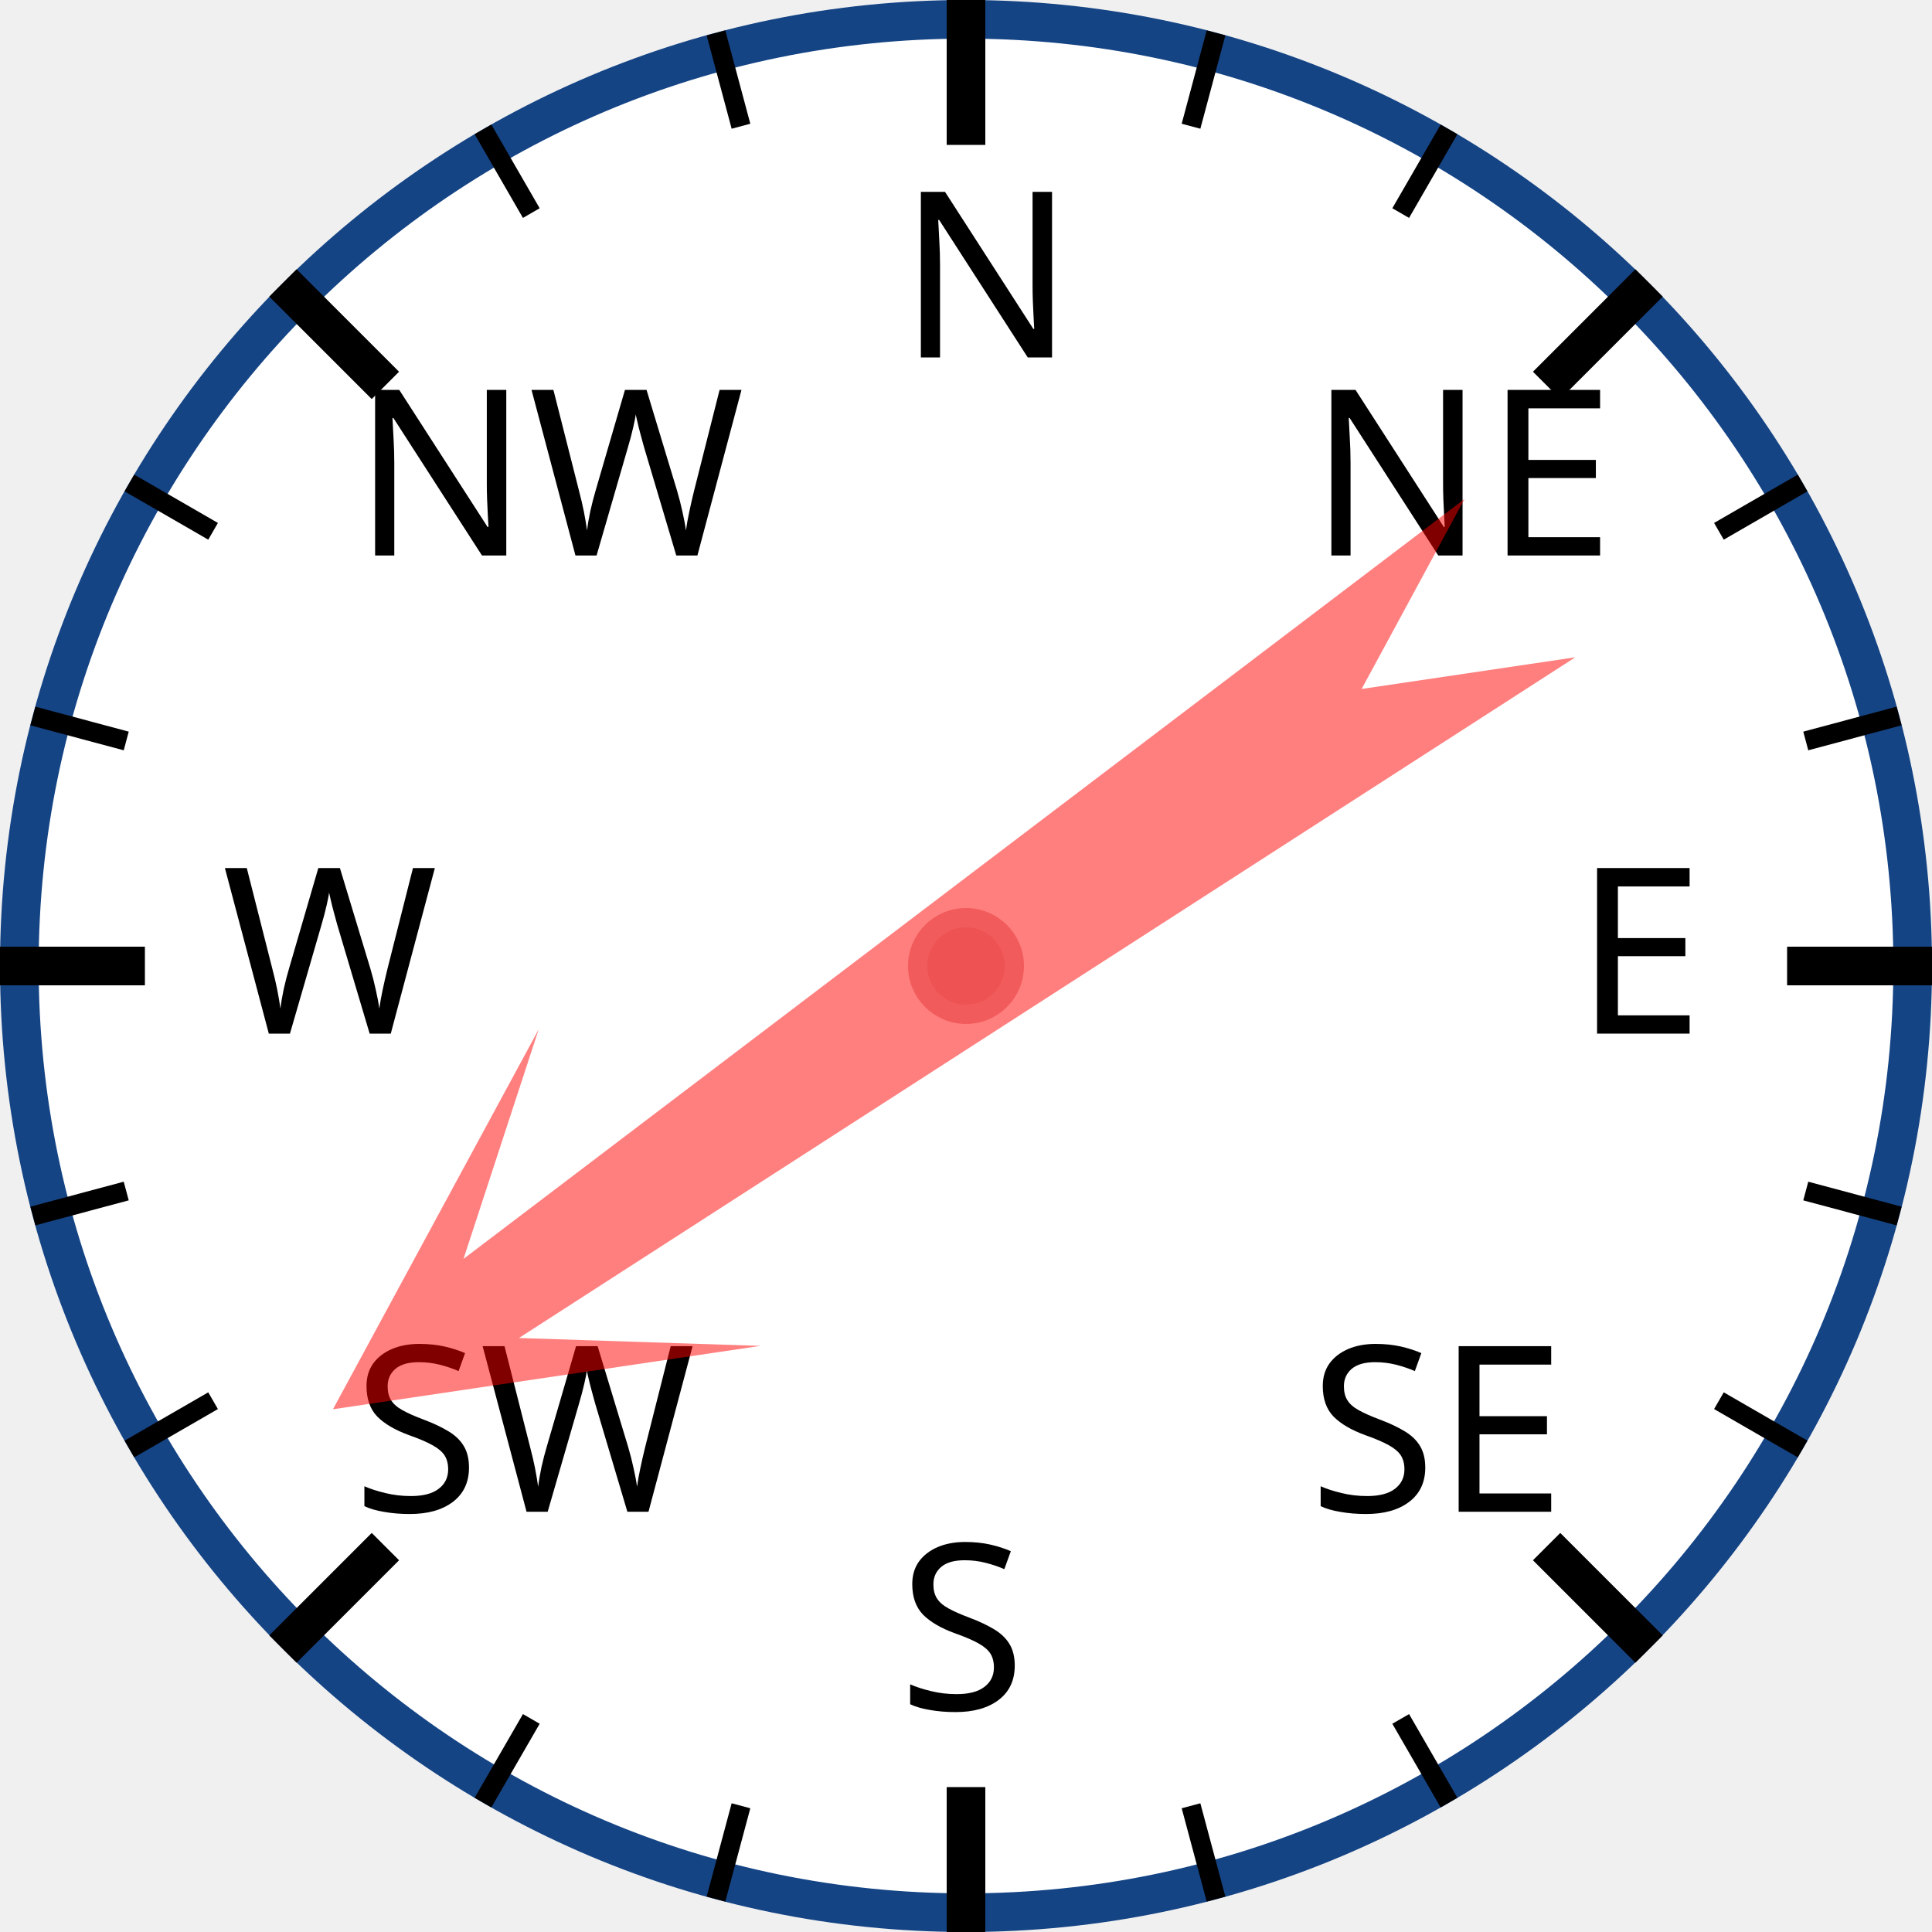
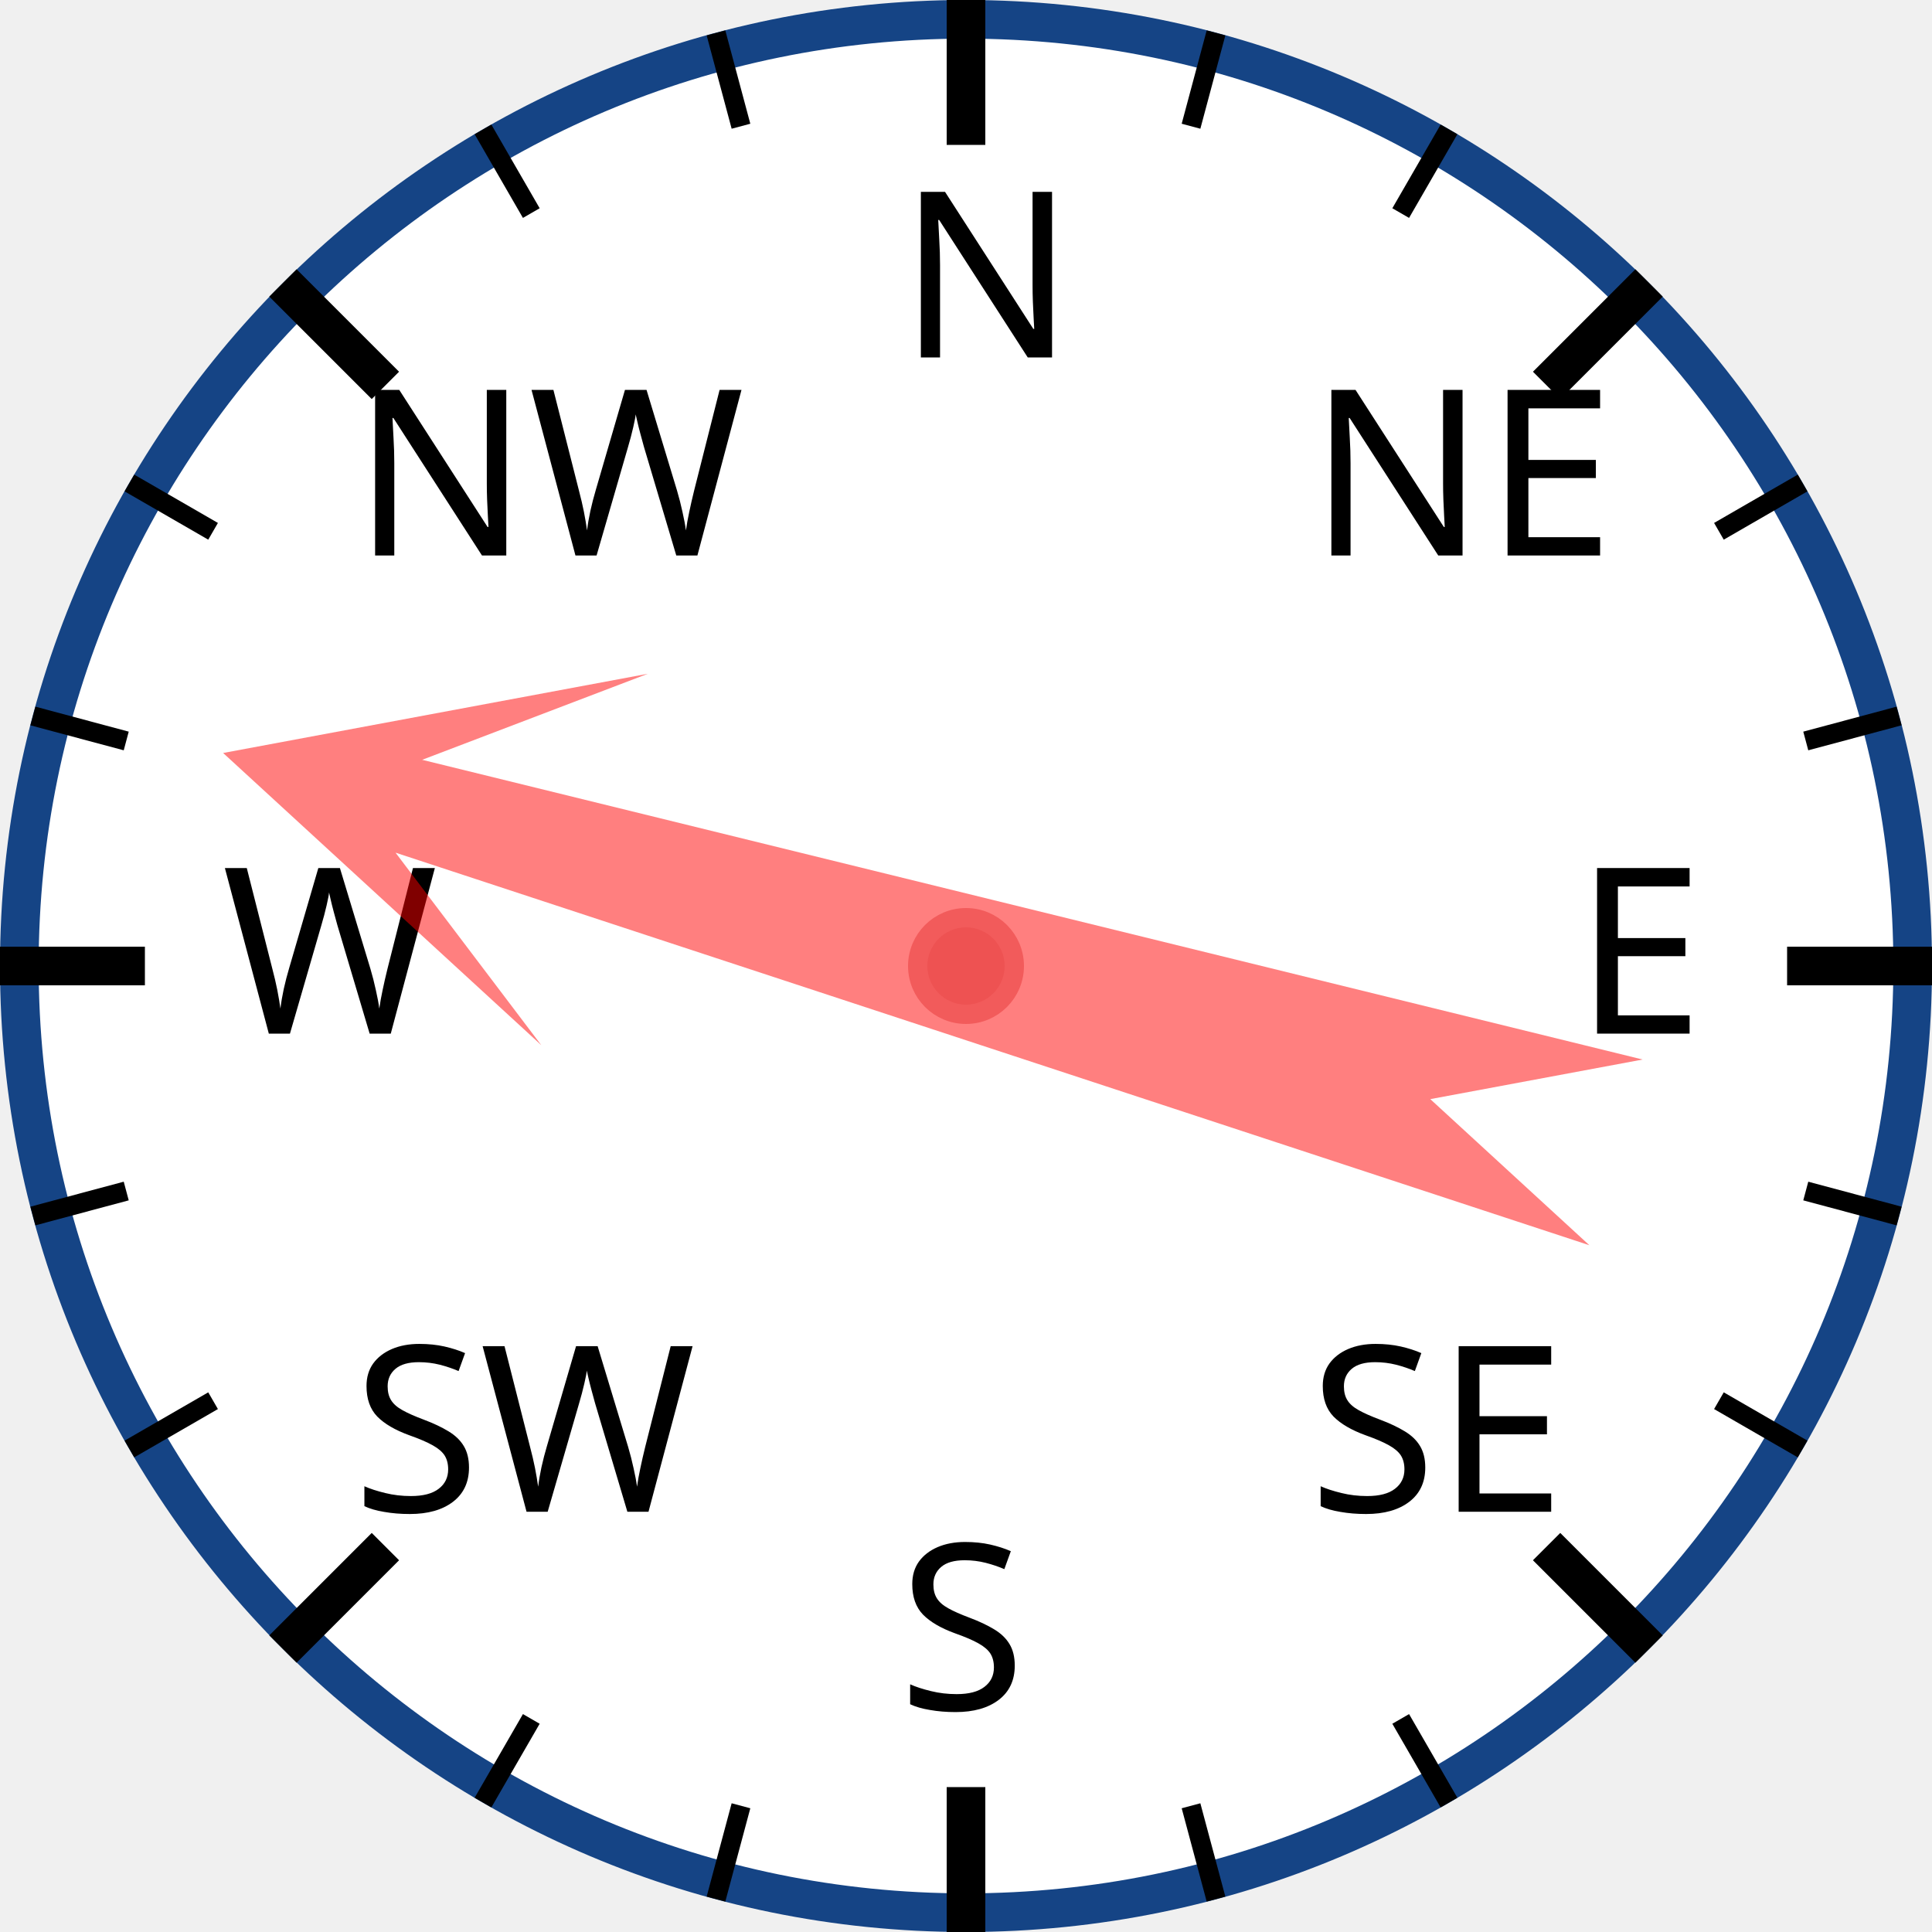
<svg xmlns="http://www.w3.org/2000/svg" width="120px" height="120px" viewBox="0 0 200 200">
  <circle cx="100" cy="100" r="98" style="fill: white; stroke: #154485; stroke-width: 4;" />
  <text x="93.0" y="37.0" style="font-family: sans-serif; font-size: 18pt;">N</text>
  <line x1="100.0" y1="0.0" x2="100.0" y2="15.0" style="stroke: black; stroke-width: 4;" />
  <line x1="74.118" y1="3.407" x2="76.706" y2="13.067" style="stroke: black; stroke-width: 2;" />
  <line x1="50" y1="13.397" x2="55" y2="22.058" style="stroke: black; stroke-width: 2;" />
  <text x="36.503" y="57.503" style="font-family: sans-serif; font-size: 18pt;">NW</text>
  <line x1="29.289" y1="29.289" x2="39.896" y2="39.896" style="stroke: black; stroke-width: 4;" />
  <line x1="13.397" y1="50" x2="22.058" y2="55" style="stroke: black; stroke-width: 2;" />
  <line x1="3.407" y1="74.118" x2="13.067" y2="76.706" style="stroke: black; stroke-width: 2;" />
  <text x="23.0" y="107.0" style="font-family: sans-serif; font-size: 18pt;">W</text>
  <line x1="0.0" y1="100.0" x2="15.0" y2="100.0" style="stroke: black; stroke-width: 4;" />
  <line x1="3.407" y1="125.882" x2="13.067" y2="123.294" style="stroke: black; stroke-width: 2;" />
  <line x1="13.397" y1="150" x2="22.058" y2="145" style="stroke: black; stroke-width: 2;" />
  <text x="36.503" y="156.497" style="font-family: sans-serif; font-size: 18pt;">SW</text>
  <line x1="29.289" y1="170.711" x2="39.896" y2="160.104" style="stroke: black; stroke-width: 4;" />
  <line x1="50" y1="186.603" x2="55" y2="177.942" style="stroke: black; stroke-width: 2;" />
  <line x1="74.118" y1="196.593" x2="76.706" y2="186.933" style="stroke: black; stroke-width: 2;" />
  <text x="93" y="177.0" style="font-family: sans-serif; font-size: 18pt;">S</text>
  <line x1="100" y1="200.0" x2="100" y2="185.0" style="stroke: black; stroke-width: 4;" />
  <line x1="125.882" y1="196.593" x2="123.294" y2="186.933" style="stroke: black; stroke-width: 2;" />
  <line x1="150.0" y1="186.603" x2="145.0" y2="177.942" style="stroke: black; stroke-width: 2;" />
  <text x="135.497" y="156.497" style="font-family: sans-serif; font-size: 18pt;">SE</text>
  <line x1="170.711" y1="170.711" x2="160.104" y2="160.104" style="stroke: black; stroke-width: 4;" />
  <line x1="186.603" y1="150" x2="177.942" y2="145" style="stroke: black; stroke-width: 2;" />
  <line x1="196.593" y1="125.882" x2="186.933" y2="123.294" style="stroke: black; stroke-width: 2;" />
  <text x="163.0" y="107" style="font-family: sans-serif; font-size: 18pt;">E</text>
  <line x1="200.0" y1="100" x2="185.0" y2="100" style="stroke: black; stroke-width: 4;" />
  <line x1="196.593" y1="74.118" x2="186.933" y2="76.706" style="stroke: black; stroke-width: 2;" />
  <line x1="186.603" y1="50" x2="177.942" y2="55" style="stroke: black; stroke-width: 2;" />
  <text x="135.497" y="57.503" style="font-family: sans-serif; font-size: 18pt;">NE</text>
  <line x1="170.711" y1="29.289" x2="160.104" y2="39.896" style="stroke: black; stroke-width: 4;" />
  <line x1="150" y1="13.397" x2="145" y2="22.058" style="stroke: black; stroke-width: 2;" />
  <line x1="125.882" y1="3.407" x2="123.294" y2="13.067" style="stroke: black; stroke-width: 2;" />
-   <polygon points="100 20 120 60 105 40 110 170 100 150 90 170 95 40 80 60" style="fill: red; fill-opacity: 0.5;" transform="rotate(235,100,100)" />
+   <polygon points="100 20 120 60 105 40 110 170 100 150 90 170 95 40 80 60" style="fill: red; fill-opacity: 0.5;" transform="rotate(286,100,100)" />
  <circle cx="100" cy="100" r="5" style="fill: #EE5252; stroke: #F25B5B; stroke-width: 2;" />
</svg>
